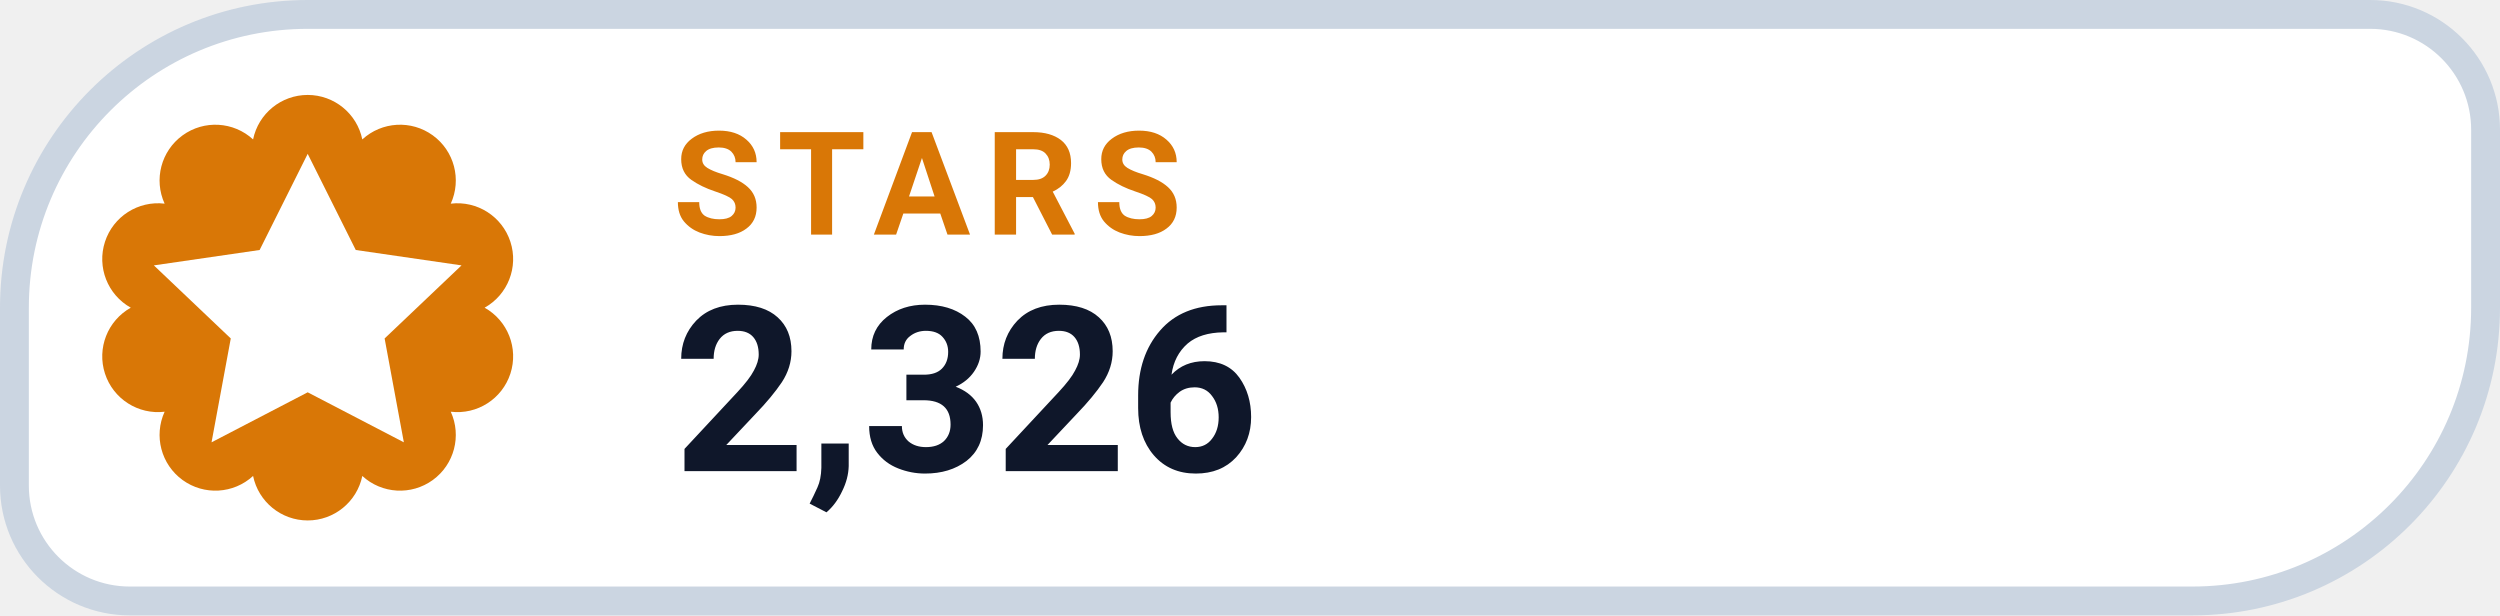
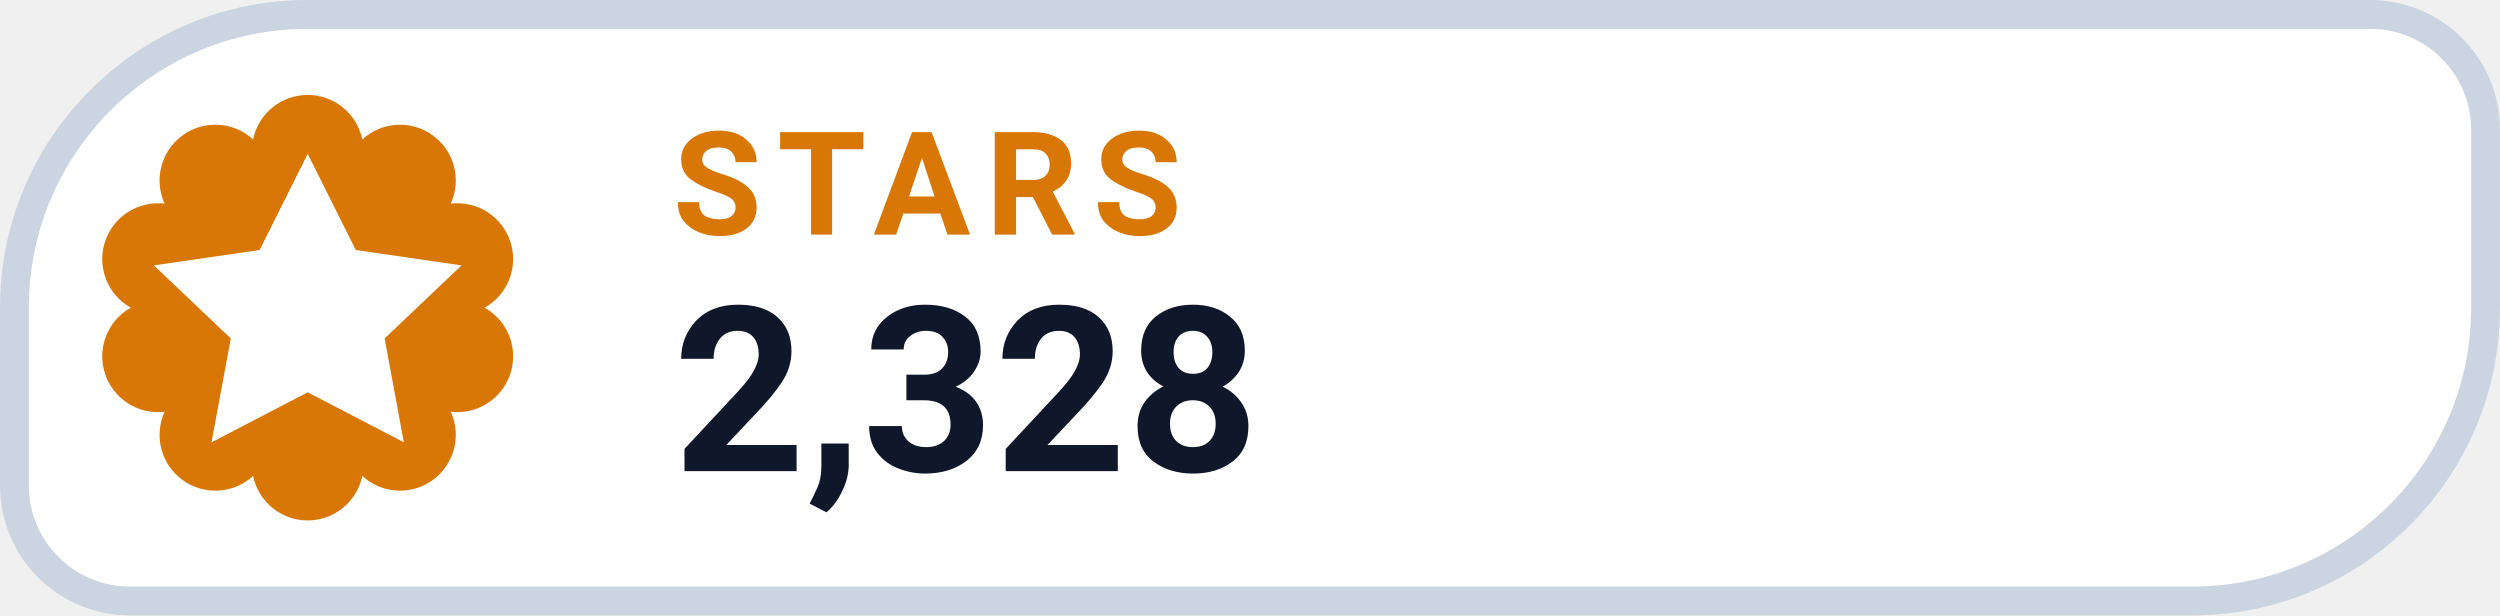
- <svg xmlns="http://www.w3.org/2000/svg" width="130" height="32" viewBox="0 0 130 32" role="img" aria-label="STARS 2,326">
+ <svg xmlns="http://www.w3.org/2000/svg" width="130" height="32" viewBox="0 0 130 32" role="img" aria-label="STARS 2,328">
  <path d="M 16.00 0.75 H 123.25 A 6.00 6.00 0 0 1 129.25 6.75 V 16.00 A 15.25 15.25 0 0 1 114.00 31.25 H 6.75 A 6.00 6.00 0 0 1 0.75 25.25 V 16.00 A 15.25 15.25 0 0 1 16.00 0.75 Z" fill="#FFFFFF" stroke="#CBD5E1" stroke-width="1.5" />
  <path d="M 13.16 7.25 A 2.90 2.90 0 0 1 18.84 7.25 A 2.90 2.90 0 0 1 23.44 10.59 A 2.90 2.90 0 0 1 25.20 16.00 A 2.90 2.90 0 0 1 23.44 21.41 A 2.90 2.90 0 0 1 18.84 24.75 A 2.90 2.90 0 0 1 13.16 24.75 A 2.90 2.90 0 0 1 8.56 21.41 A 2.90 2.90 0 0 1 6.80 16.00 A 2.90 2.90 0 0 1 8.56 10.59 A 2.90 2.90 0 0 1 13.16 7.25 Z" fill="#D97706" />
  <g transform="translate(16 16)" style="color:#FFFFFF;">
    <path d="M0 -8 l2.5 5 5.5 .8 -4 3.8 1 5.4 -5 -2.6 -5 2.6 1 -5.4 -4 -3.8 5.5 -.8 Z" fill="currentColor" />
  </g>
  <text x="35" y="12.2" fill="#D97706" font-family="-apple-system,BlinkMacSystemFont,'Segoe UI',Roboto,Helvetica,Arial,sans-serif" font-size="7.5" font-weight="700" letter-spacing=".8">STARS</text>
-   <text x="35" y="24.5" fill="#0F172A" font-family="-apple-system,BlinkMacSystemFont,'Segoe UI',Roboto,Helvetica,Arial,sans-serif" font-size="12" font-weight="750">2,326</text>
+   <text x="35" y="24.5" fill="#0F172A" font-family="-apple-system,BlinkMacSystemFont,'Segoe UI',Roboto,Helvetica,Arial,sans-serif" font-size="12" font-weight="750">2,328</text>
</svg>
